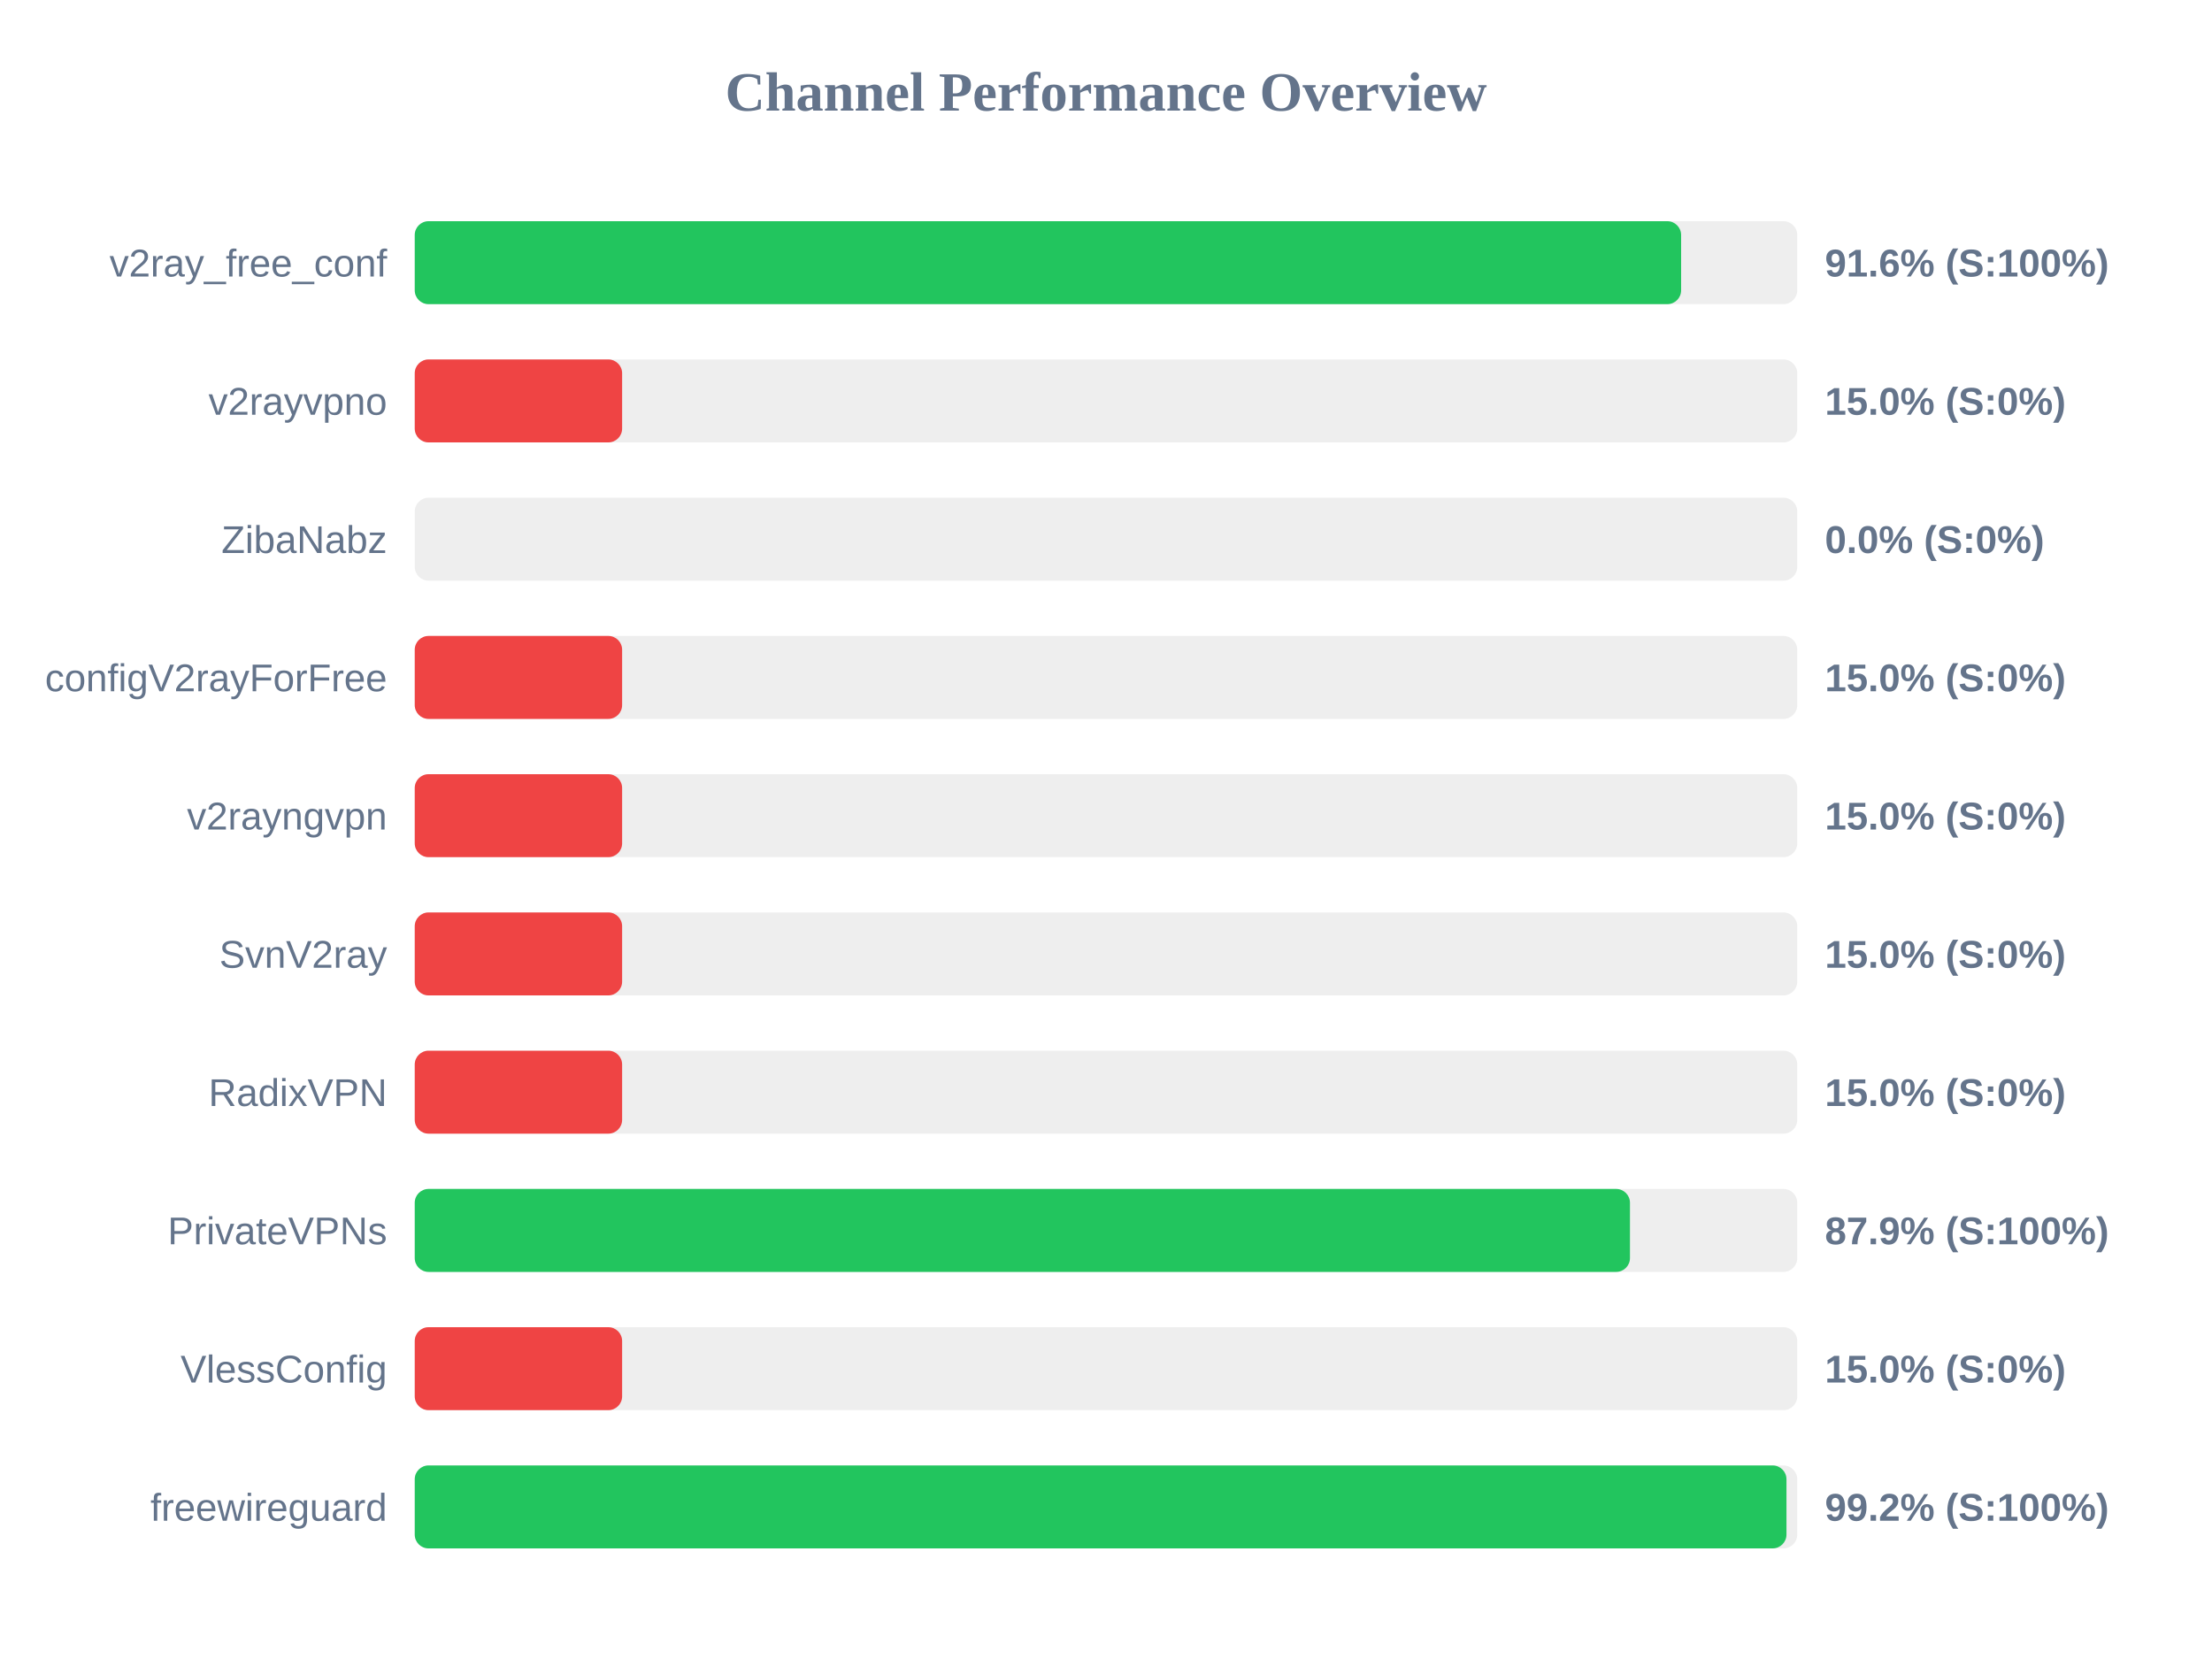
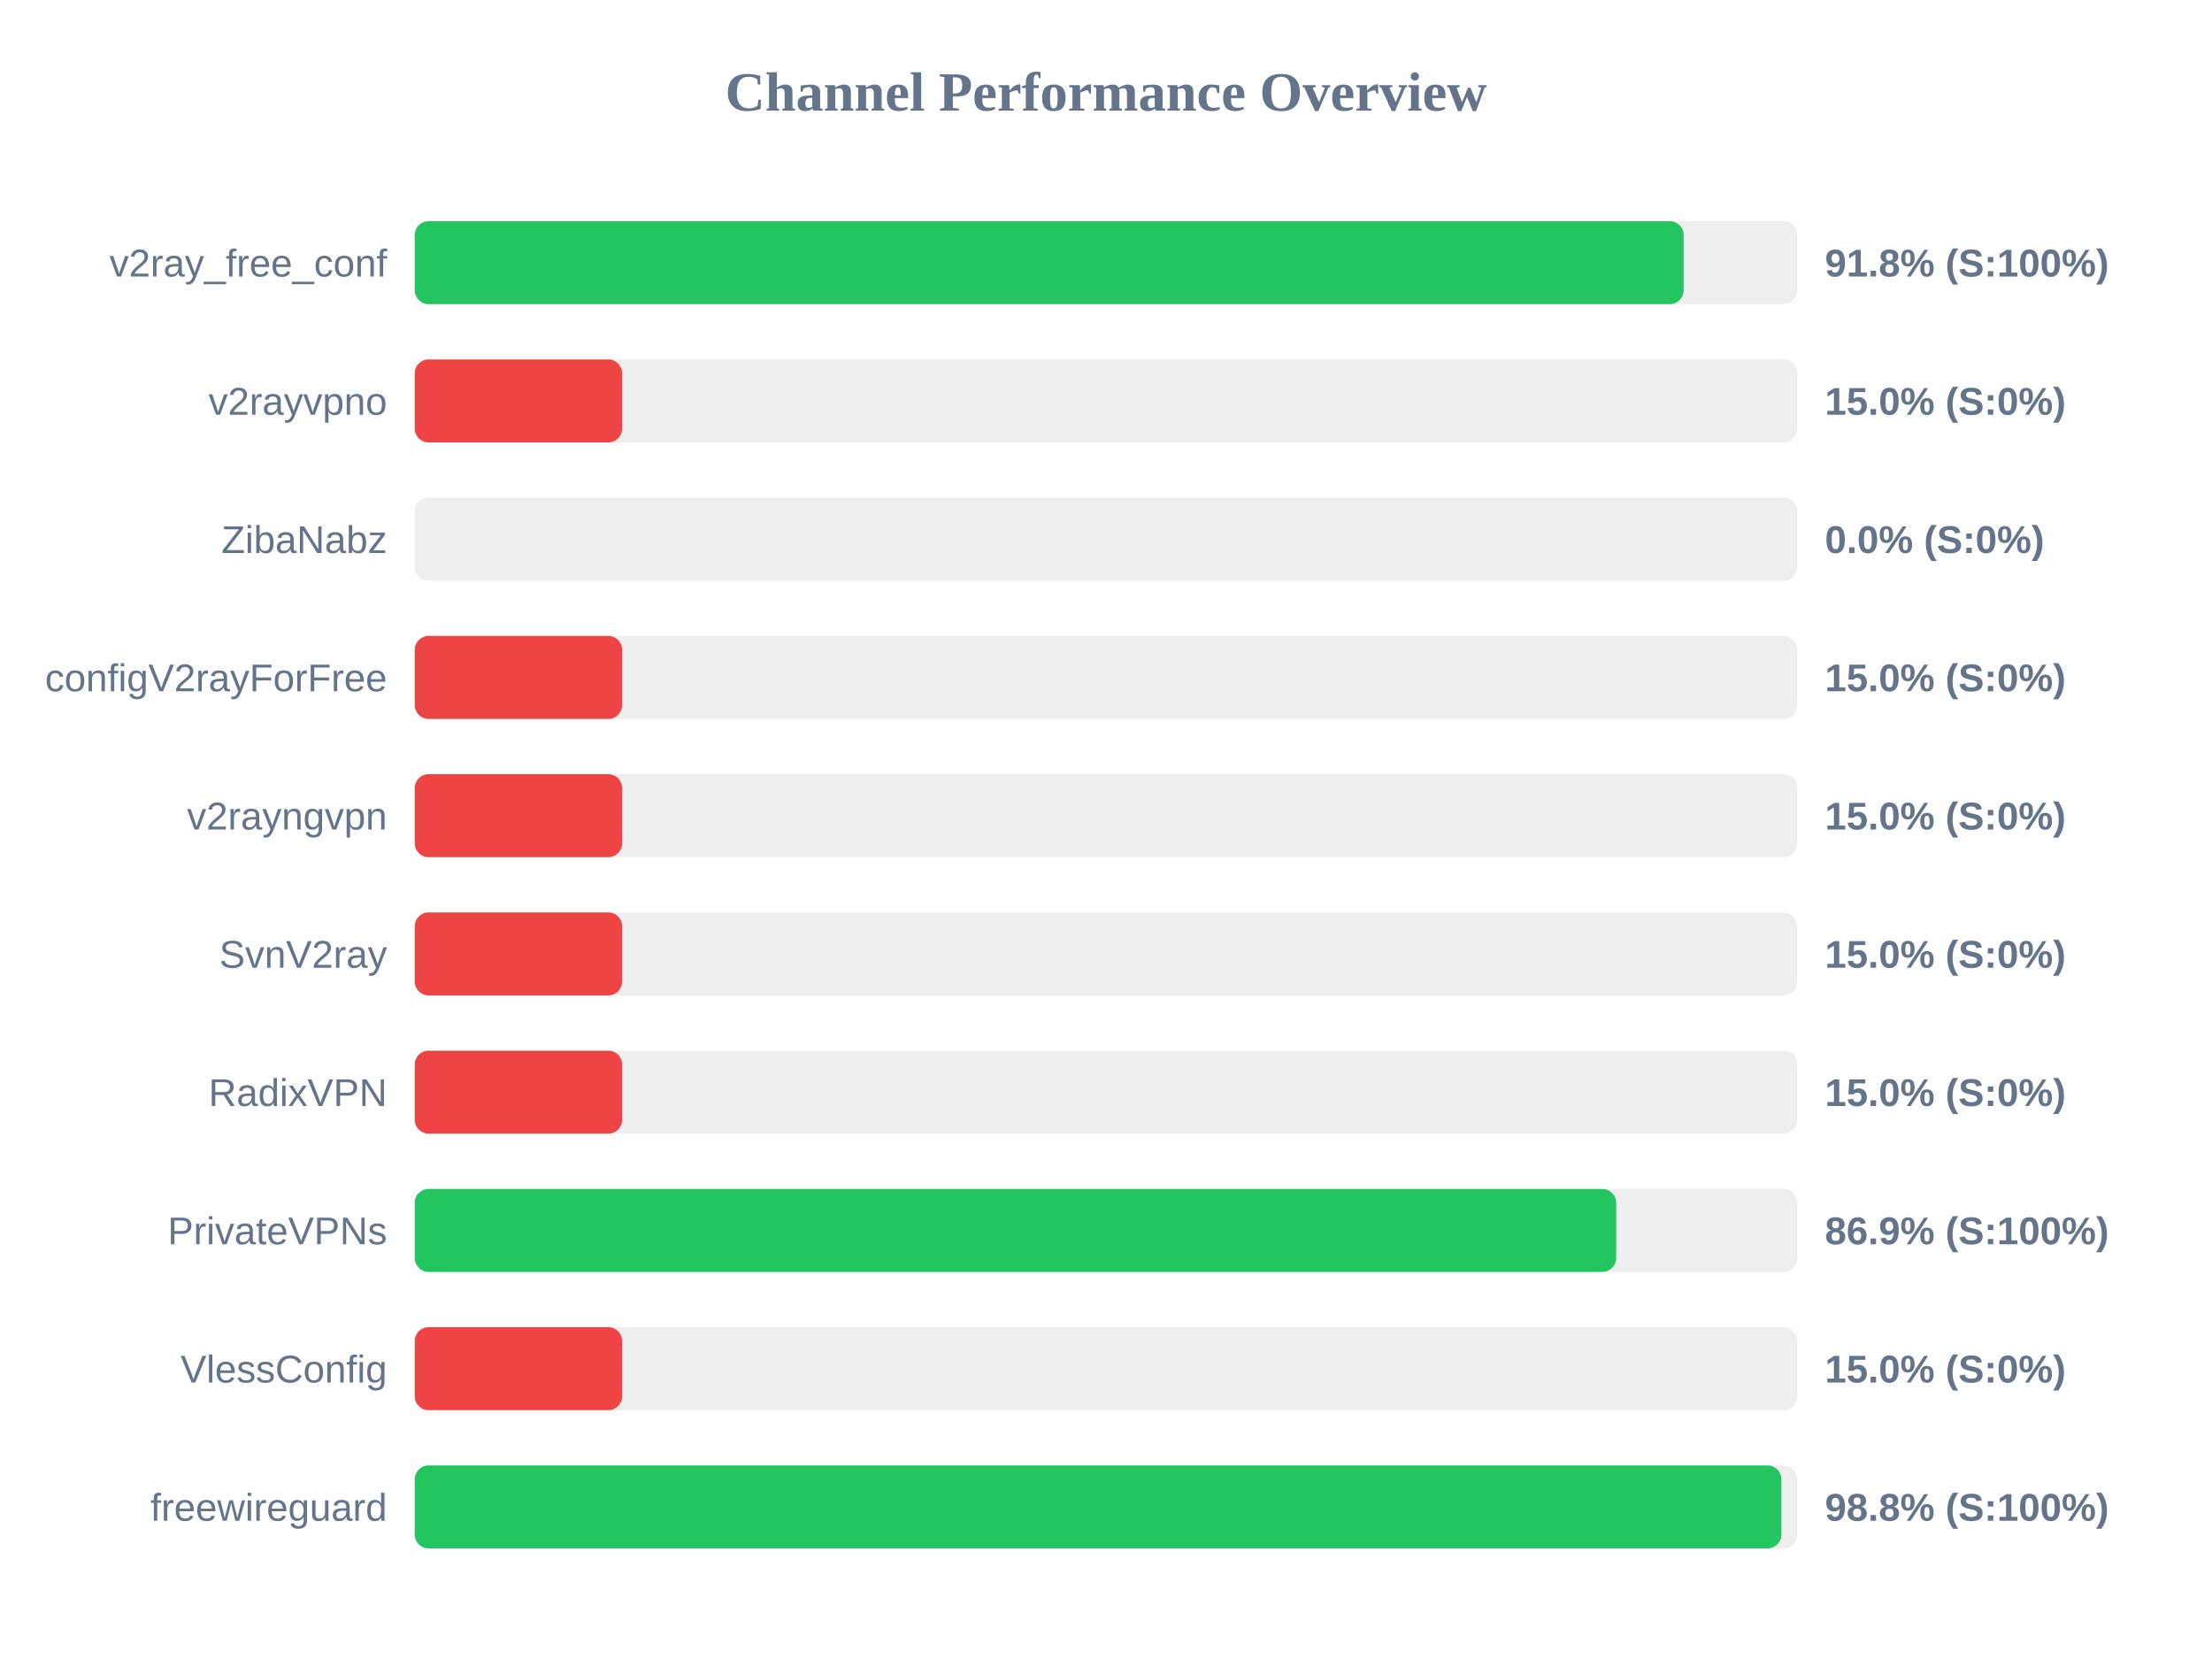
<svg xmlns="http://www.w3.org/2000/svg" width="800" height="600" version="1.1">
  <style>
        .row { font: 14px Arial; fill: #64748b; }
        .score { font: bold 14px Arial; fill: #64748b; }
    </style>
  <text x="400" y="40" text-anchor="middle" font-size="20px" font-weight="bold" fill="#64748b">Channel Performance Overview</text>
  <rect x="150" y="80" width="500" height="30" fill="#eee" rx="5" />
-   <rect x="150" y="80" width="458.0" height="30" fill="#22c55e" rx="5" />
+   <rect x="150" y="80" width="458.9" height="30" fill="#22c55e" rx="5" />
  <text x="140" y="100" text-anchor="end" class="row">v2ray_free_conf</text>
-   <text x="660" y="100" text-anchor="start" class="score">91.6% (S:100%)</text>
+   <text x="660" y="100" text-anchor="start" class="score">91.8% (S:100%)</text>
  <rect x="150" y="130" width="500" height="30" fill="#eee" rx="5" />
  <rect x="150" y="130" width="75.0" height="30" fill="#ef4444" rx="5" />
  <text x="140" y="150" text-anchor="end" class="row">v2rayvpno</text>
  <text x="660" y="150" text-anchor="start" class="score">15.0% (S:0%)</text>
  <rect x="150" y="180" width="500" height="30" fill="#eee" rx="5" />
  <rect x="150" y="180" width="0.0" height="30" fill="#ef4444" rx="5" />
  <text x="140" y="200" text-anchor="end" class="row">ZibaNabz</text>
  <text x="660" y="200" text-anchor="start" class="score">0.0% (S:0%)</text>
  <rect x="150" y="230" width="500" height="30" fill="#eee" rx="5" />
  <rect x="150" y="230" width="75.0" height="30" fill="#ef4444" rx="5" />
  <text x="140" y="250" text-anchor="end" class="row">configV2rayForFree</text>
  <text x="660" y="250" text-anchor="start" class="score">15.0% (S:0%)</text>
  <rect x="150" y="280" width="500" height="30" fill="#eee" rx="5" />
  <rect x="150" y="280" width="75.0" height="30" fill="#ef4444" rx="5" />
  <text x="140" y="300" text-anchor="end" class="row">v2rayngvpn</text>
  <text x="660" y="300" text-anchor="start" class="score">15.0% (S:0%)</text>
  <rect x="150" y="330" width="500" height="30" fill="#eee" rx="5" />
  <rect x="150" y="330" width="75.0" height="30" fill="#ef4444" rx="5" />
  <text x="140" y="350" text-anchor="end" class="row">SvnV2ray</text>
  <text x="660" y="350" text-anchor="start" class="score">15.0% (S:0%)</text>
  <rect x="150" y="380" width="500" height="30" fill="#eee" rx="5" />
  <rect x="150" y="380" width="75.0" height="30" fill="#ef4444" rx="5" />
  <text x="140" y="400" text-anchor="end" class="row">RadixVPN</text>
  <text x="660" y="400" text-anchor="start" class="score">15.0% (S:0%)</text>
  <rect x="150" y="430" width="500" height="30" fill="#eee" rx="5" />
-   <rect x="150" y="430" width="439.5" height="30" fill="#22c55e" rx="5" />
+   <rect x="150" y="430" width="434.5" height="30" fill="#22c55e" rx="5" />
  <text x="140" y="450" text-anchor="end" class="row">PrivateVPNs</text>
-   <text x="660" y="450" text-anchor="start" class="score">87.9% (S:100%)</text>
+   <text x="660" y="450" text-anchor="start" class="score">86.9% (S:100%)</text>
  <rect x="150" y="480" width="500" height="30" fill="#eee" rx="5" />
  <rect x="150" y="480" width="75.0" height="30" fill="#ef4444" rx="5" />
  <text x="140" y="500" text-anchor="end" class="row">VlessConfig</text>
  <text x="660" y="500" text-anchor="start" class="score">15.0% (S:0%)</text>
  <rect x="150" y="530" width="500" height="30" fill="#eee" rx="5" />
-   <rect x="150" y="530" width="496.1" height="30" fill="#22c55e" rx="5" />
+   <rect x="150" y="530" width="494.25" height="30" fill="#22c55e" rx="5" />
  <text x="140" y="550" text-anchor="end" class="row">freewireguard</text>
-   <text x="660" y="550" text-anchor="start" class="score">99.2% (S:100%)</text>
+   <text x="660" y="550" text-anchor="start" class="score">98.8% (S:100%)</text>
</svg>
